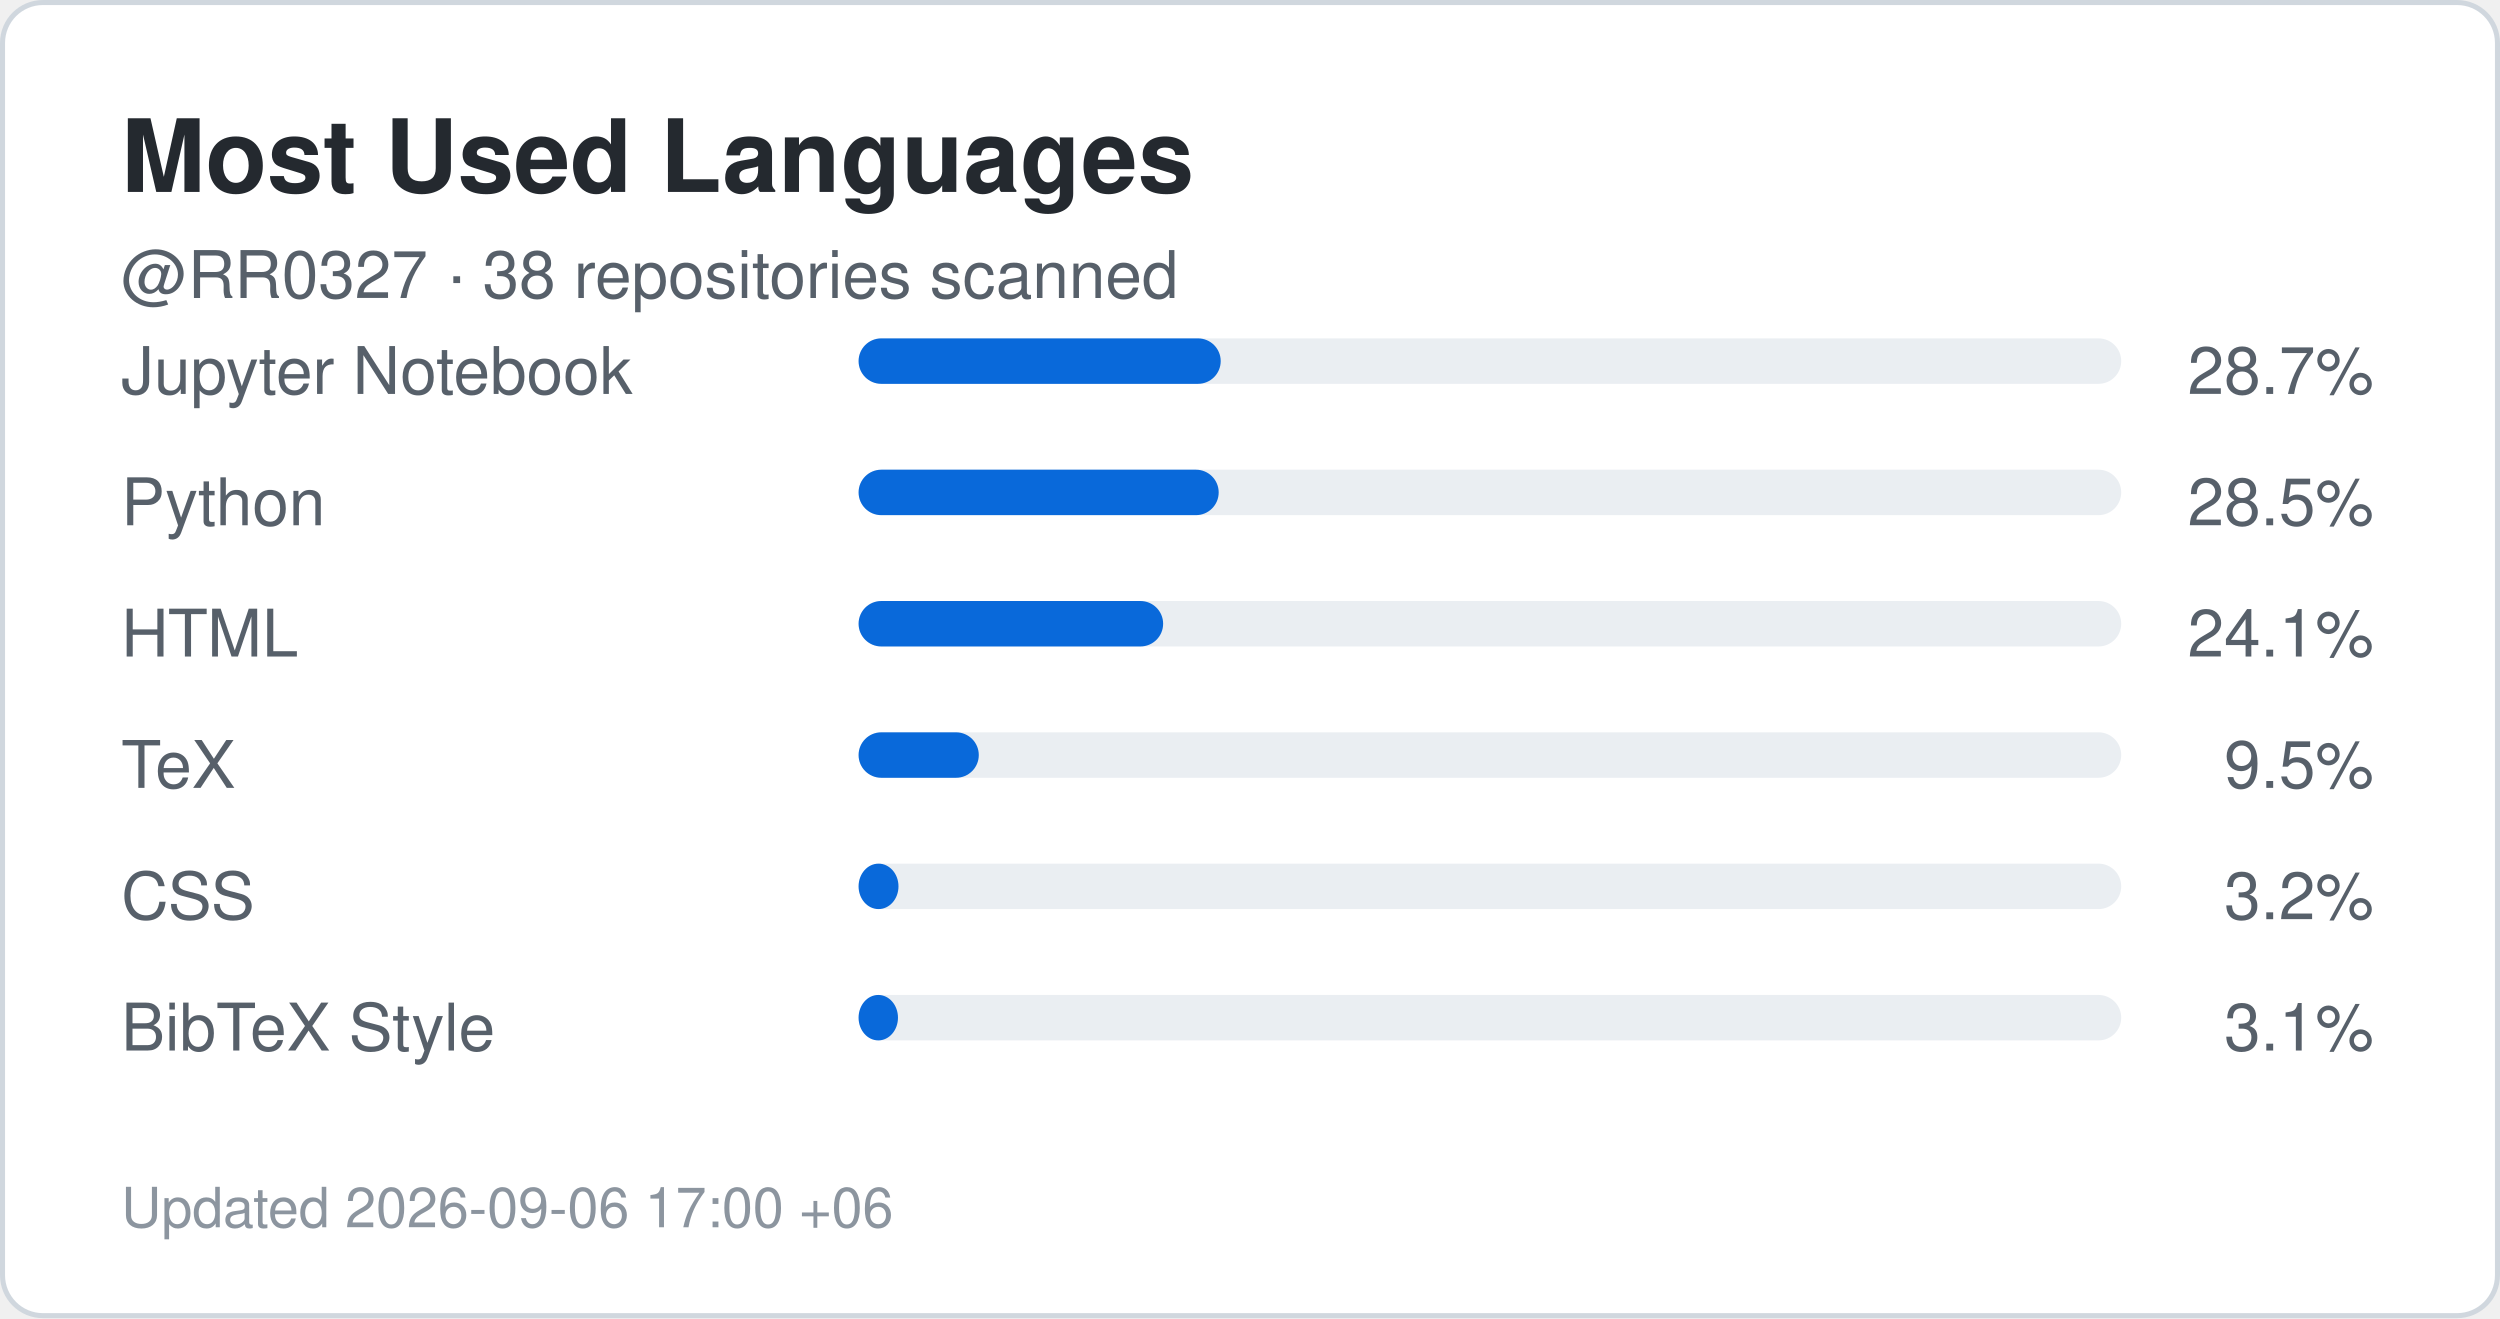
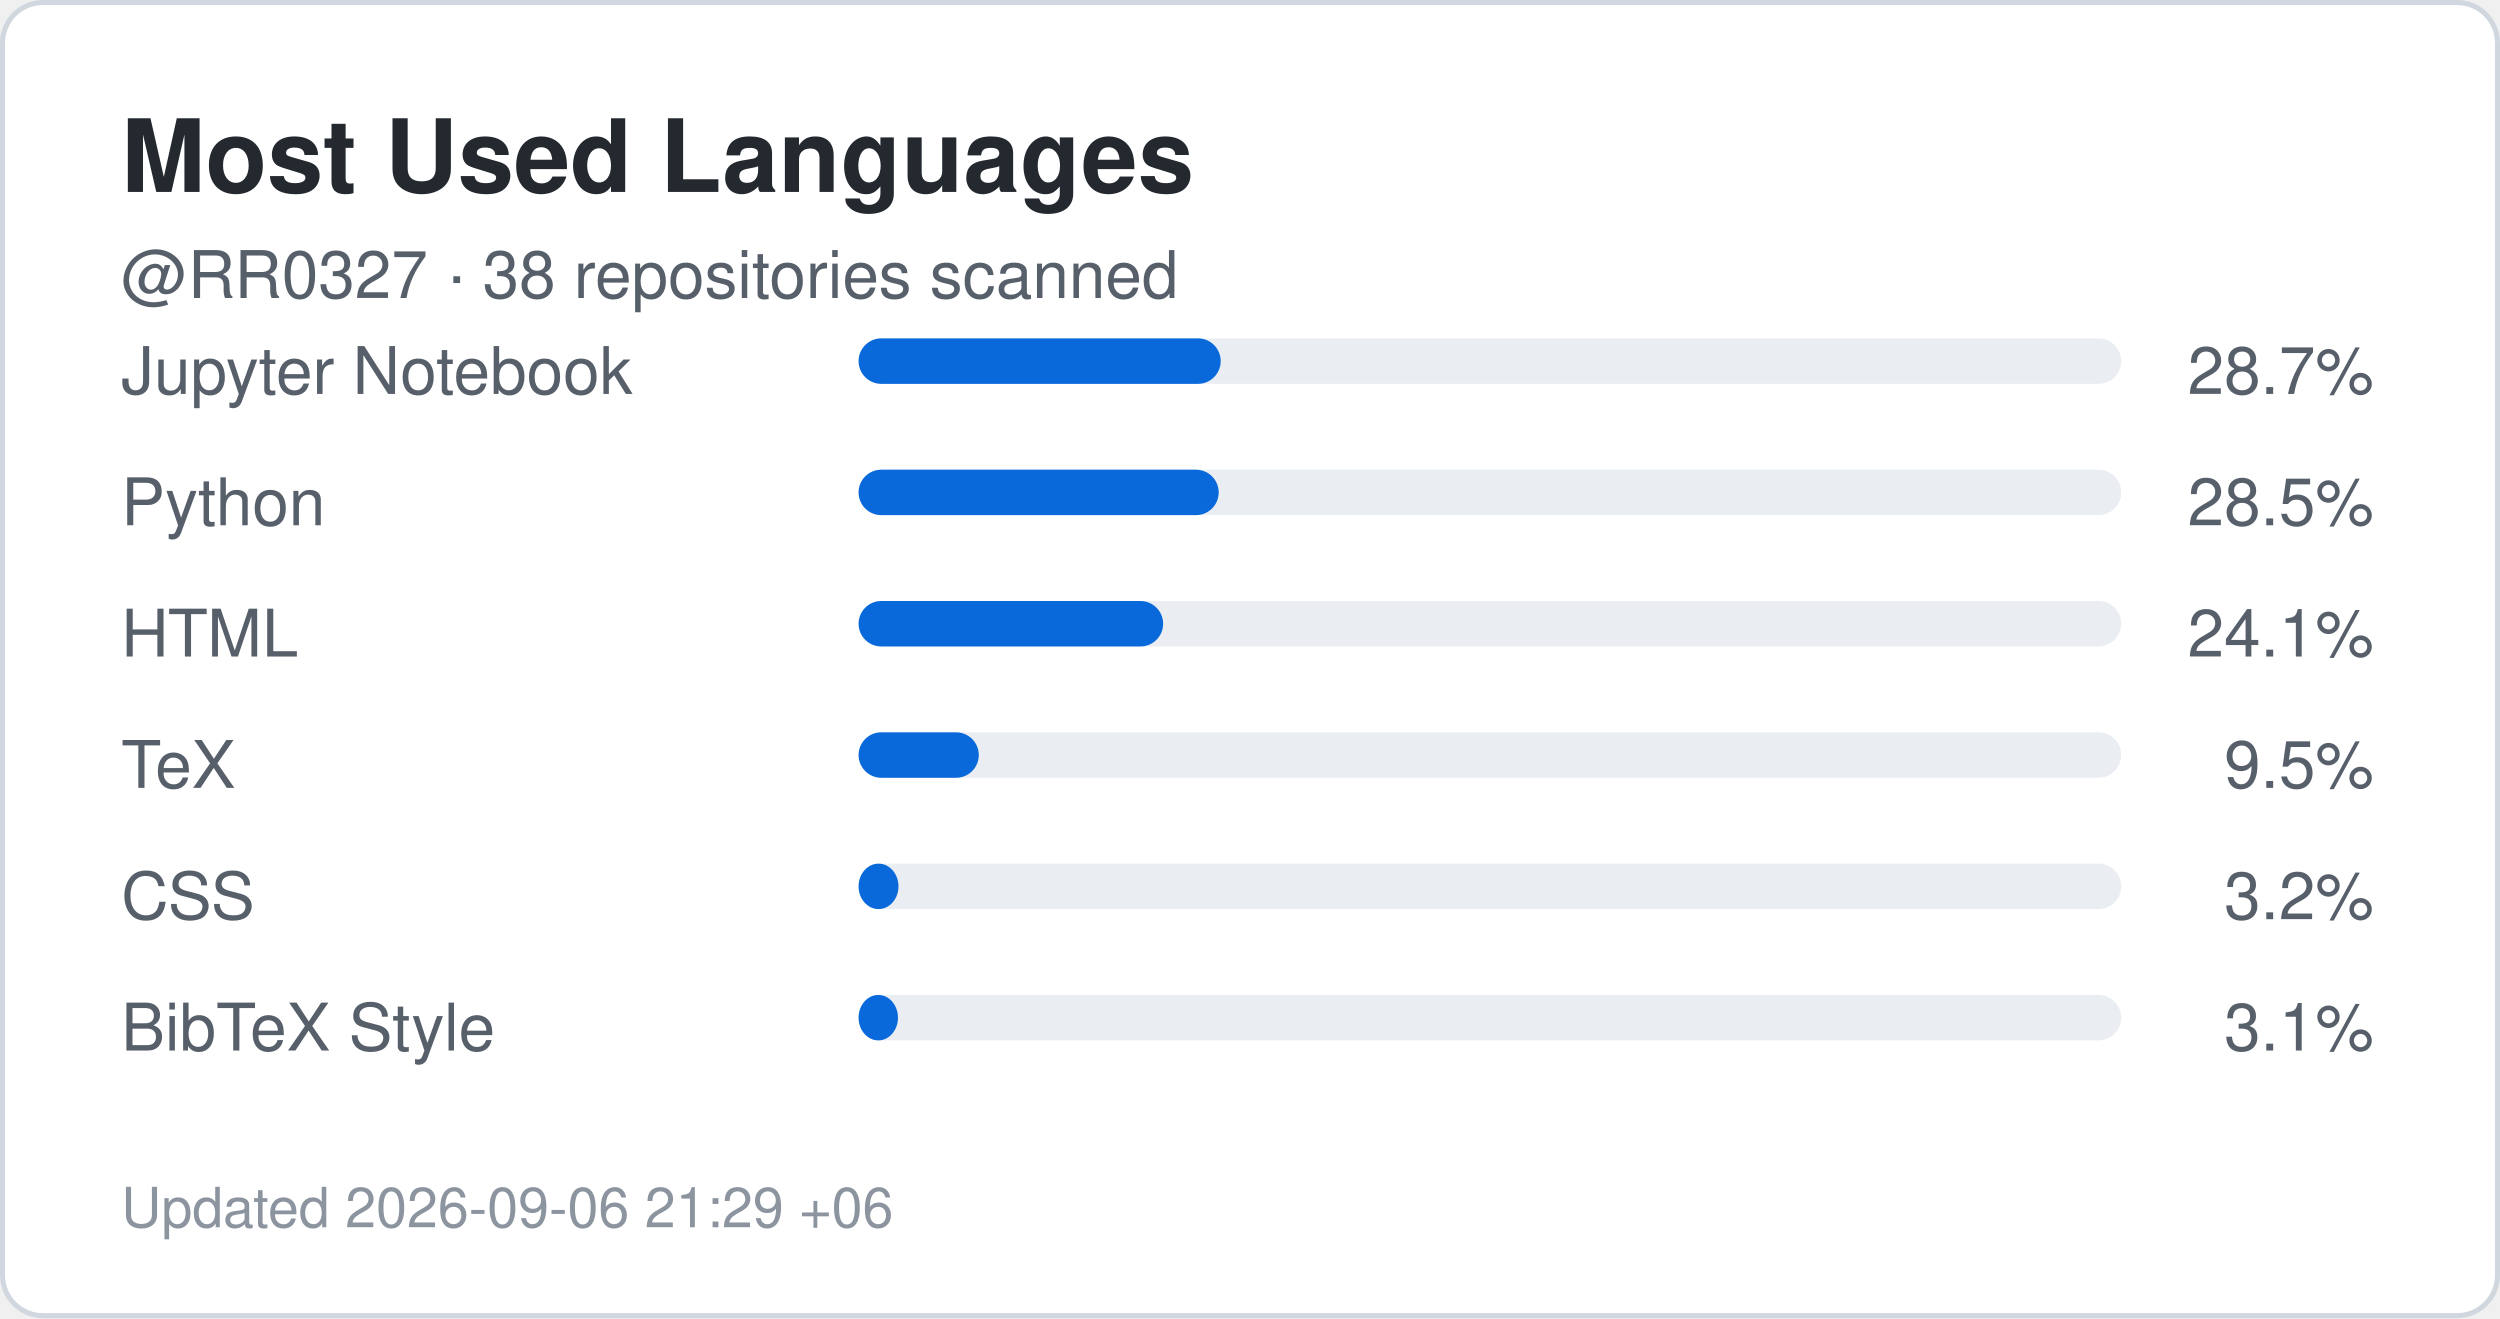
<svg xmlns="http://www.w3.org/2000/svg" width="495" height="261" viewBox="0 0 495 261" role="img" aria-label="Top languages for RR0327">
  <rect x="0.5" y="0.5" width="494" height="260" rx="8" fill="#ffffff" stroke="#d0d7de" />
  <style>
    .title {
      font: 700 20px -apple-system,BlinkMacSystemFont,"Segoe UI",Helvetica,Arial,sans-serif;
      fill: #24292f;
    }
    .label {
      font: 500 13px -apple-system,BlinkMacSystemFont,"Segoe UI",Helvetica,Arial,sans-serif;
      fill: #57606a;
    }
    .value {
      font: 700 22px -apple-system,BlinkMacSystemFont,"Segoe UI",Helvetica,Arial,sans-serif;
      fill: #0969da;
    }
    .small {
      font: 400 11px -apple-system,BlinkMacSystemFont,"Segoe UI",Helvetica,Arial,sans-serif;
      fill: #8c959f;
    }
  </style>
  <text x="24" y="38" class="title">Most Used Languages</text>
  <text x="24" y="59" class="label">
    @RR0327 · 38 repositories scanned
  </text>
  <text x="24" y="78" class="label">Jupyter Notebook</text>
  <rect x="170" y="67" width="250" height="9" rx="4.5" fill="#eaeef2" />
  <rect x="170" y="67" width="71.7" height="9" rx="4.5" fill="#0969da" />
  <text x="470" y="78" text-anchor="end" class="label">
    28.7%
  </text>
  <text x="24" y="104" class="label">Python</text>
  <rect x="170" y="93" width="250" height="9" rx="4.5" fill="#eaeef2" />
  <rect x="170" y="93" width="71.3" height="9" rx="4.5" fill="#0969da" />
  <text x="470" y="104" text-anchor="end" class="label">
    28.5%
  </text>
  <text x="24" y="130" class="label">HTML</text>
  <rect x="170" y="119" width="250" height="9" rx="4.5" fill="#eaeef2" />
  <rect x="170" y="119" width="60.3" height="9" rx="4.5" fill="#0969da" />
  <text x="470" y="130" text-anchor="end" class="label">
    24.1%
  </text>
  <text x="24" y="156" class="label">TeX</text>
  <rect x="170" y="145" width="250" height="9" rx="4.5" fill="#eaeef2" />
  <rect x="170" y="145" width="23.8" height="9" rx="4.5" fill="#0969da" />
  <text x="470" y="156" text-anchor="end" class="label">
    9.5%
  </text>
  <text x="24" y="182" class="label">CSS</text>
  <rect x="170" y="171" width="250" height="9" rx="4.5" fill="#eaeef2" />
  <rect x="170" y="171" width="7.9" height="9" rx="4.5" fill="#0969da" />
  <text x="470" y="182" text-anchor="end" class="label">
    3.2%
  </text>
  <text x="24" y="208" class="label">BibTeX Style</text>
  <rect x="170" y="197" width="250" height="9" rx="4.5" fill="#eaeef2" />
  <rect x="170" y="197" width="7.8" height="9" rx="4.5" fill="#0969da" />
  <text x="470" y="208" text-anchor="end" class="label">
    3.1%
  </text>
  <text x="24" y="243" class="small">
-     Updated 2026-09-06 17:00 +06
+     Updated 2026-09-06 21:29 +06
  </text>
</svg>
